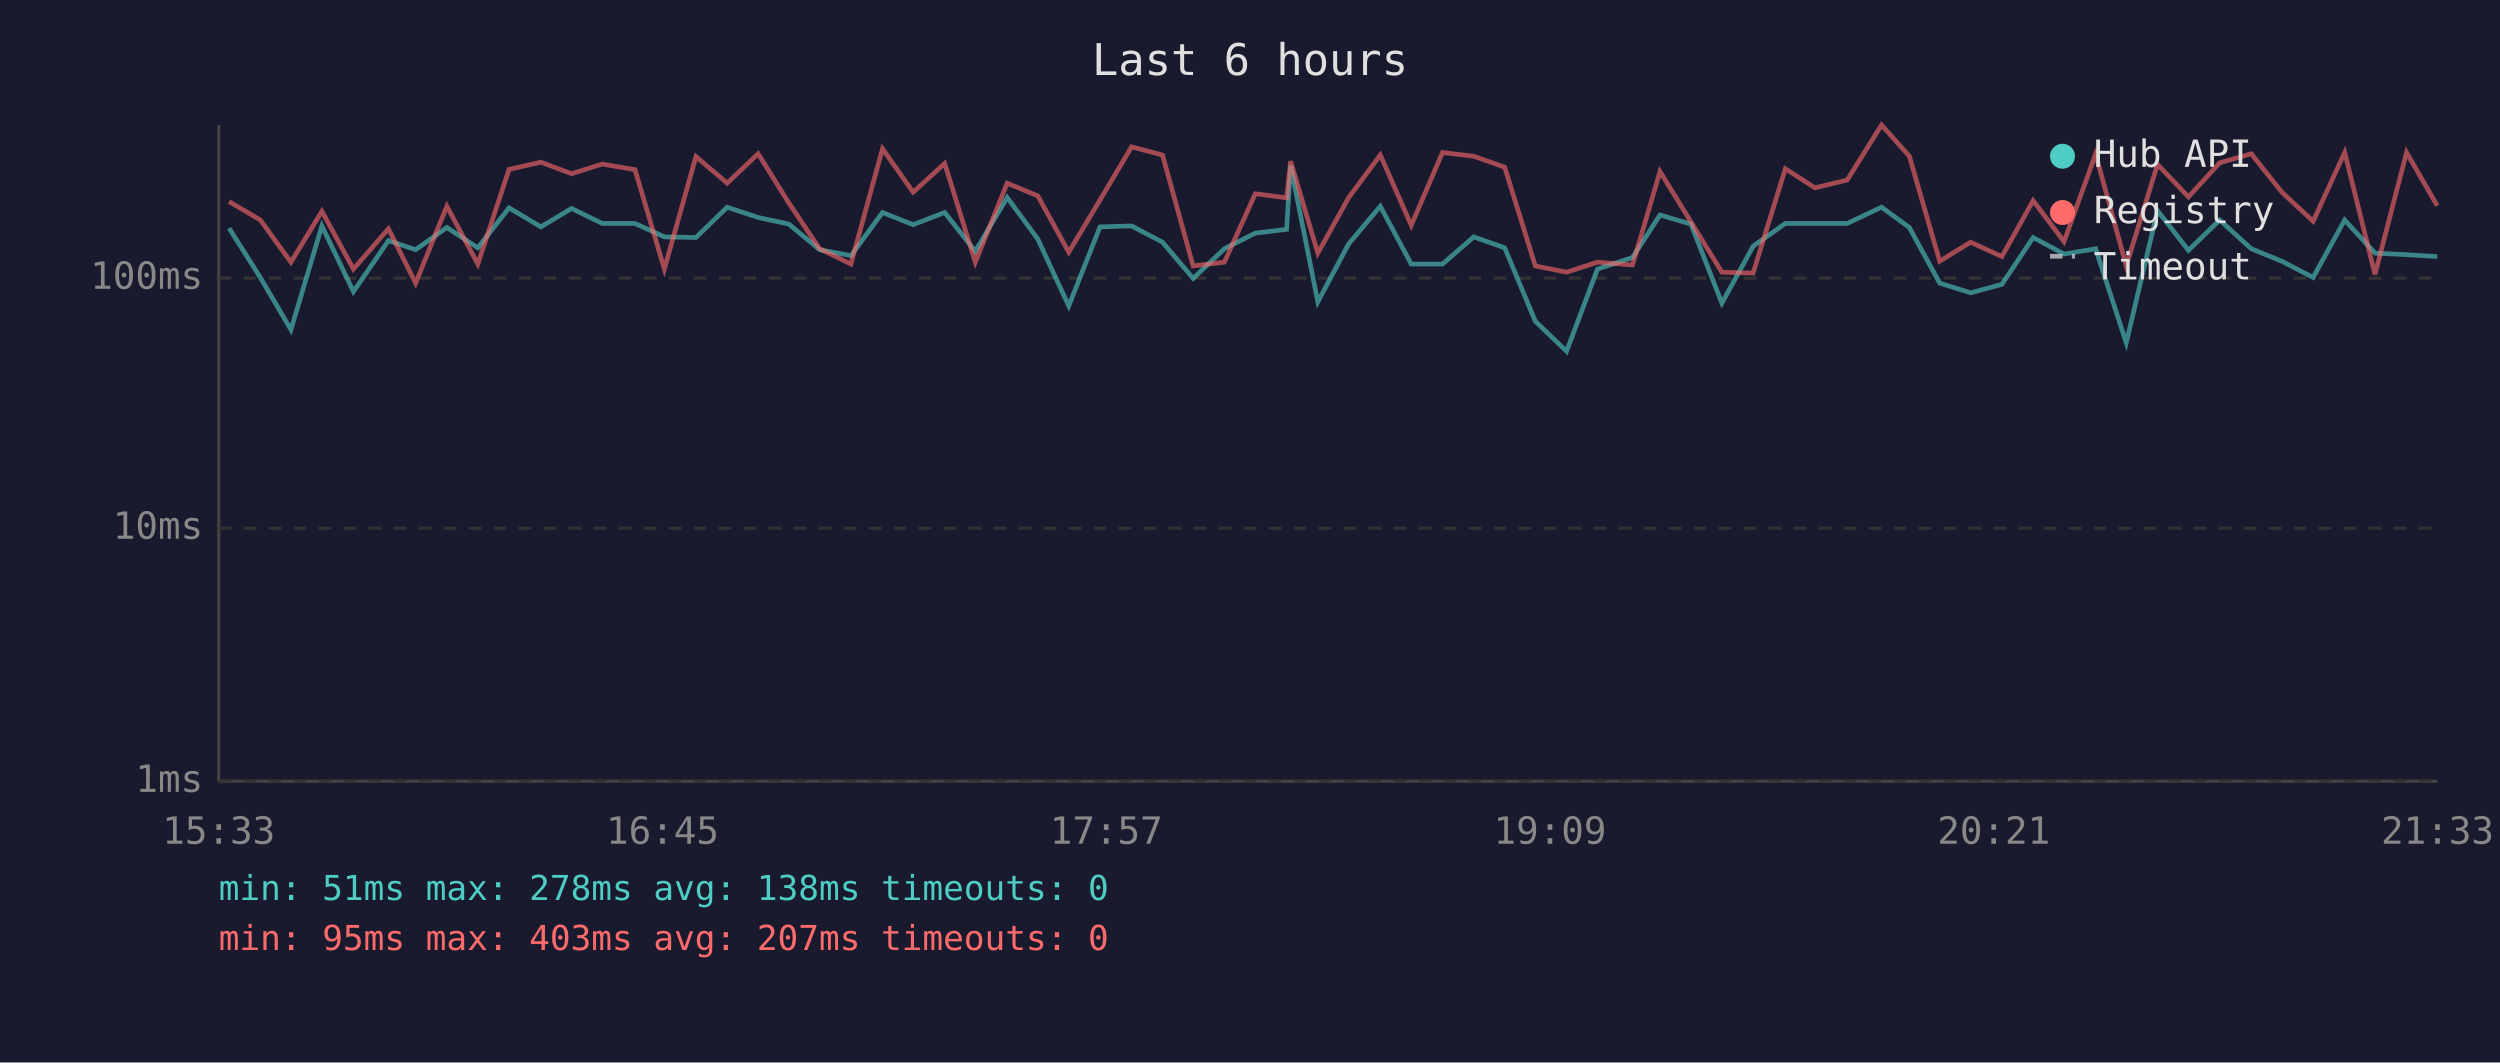
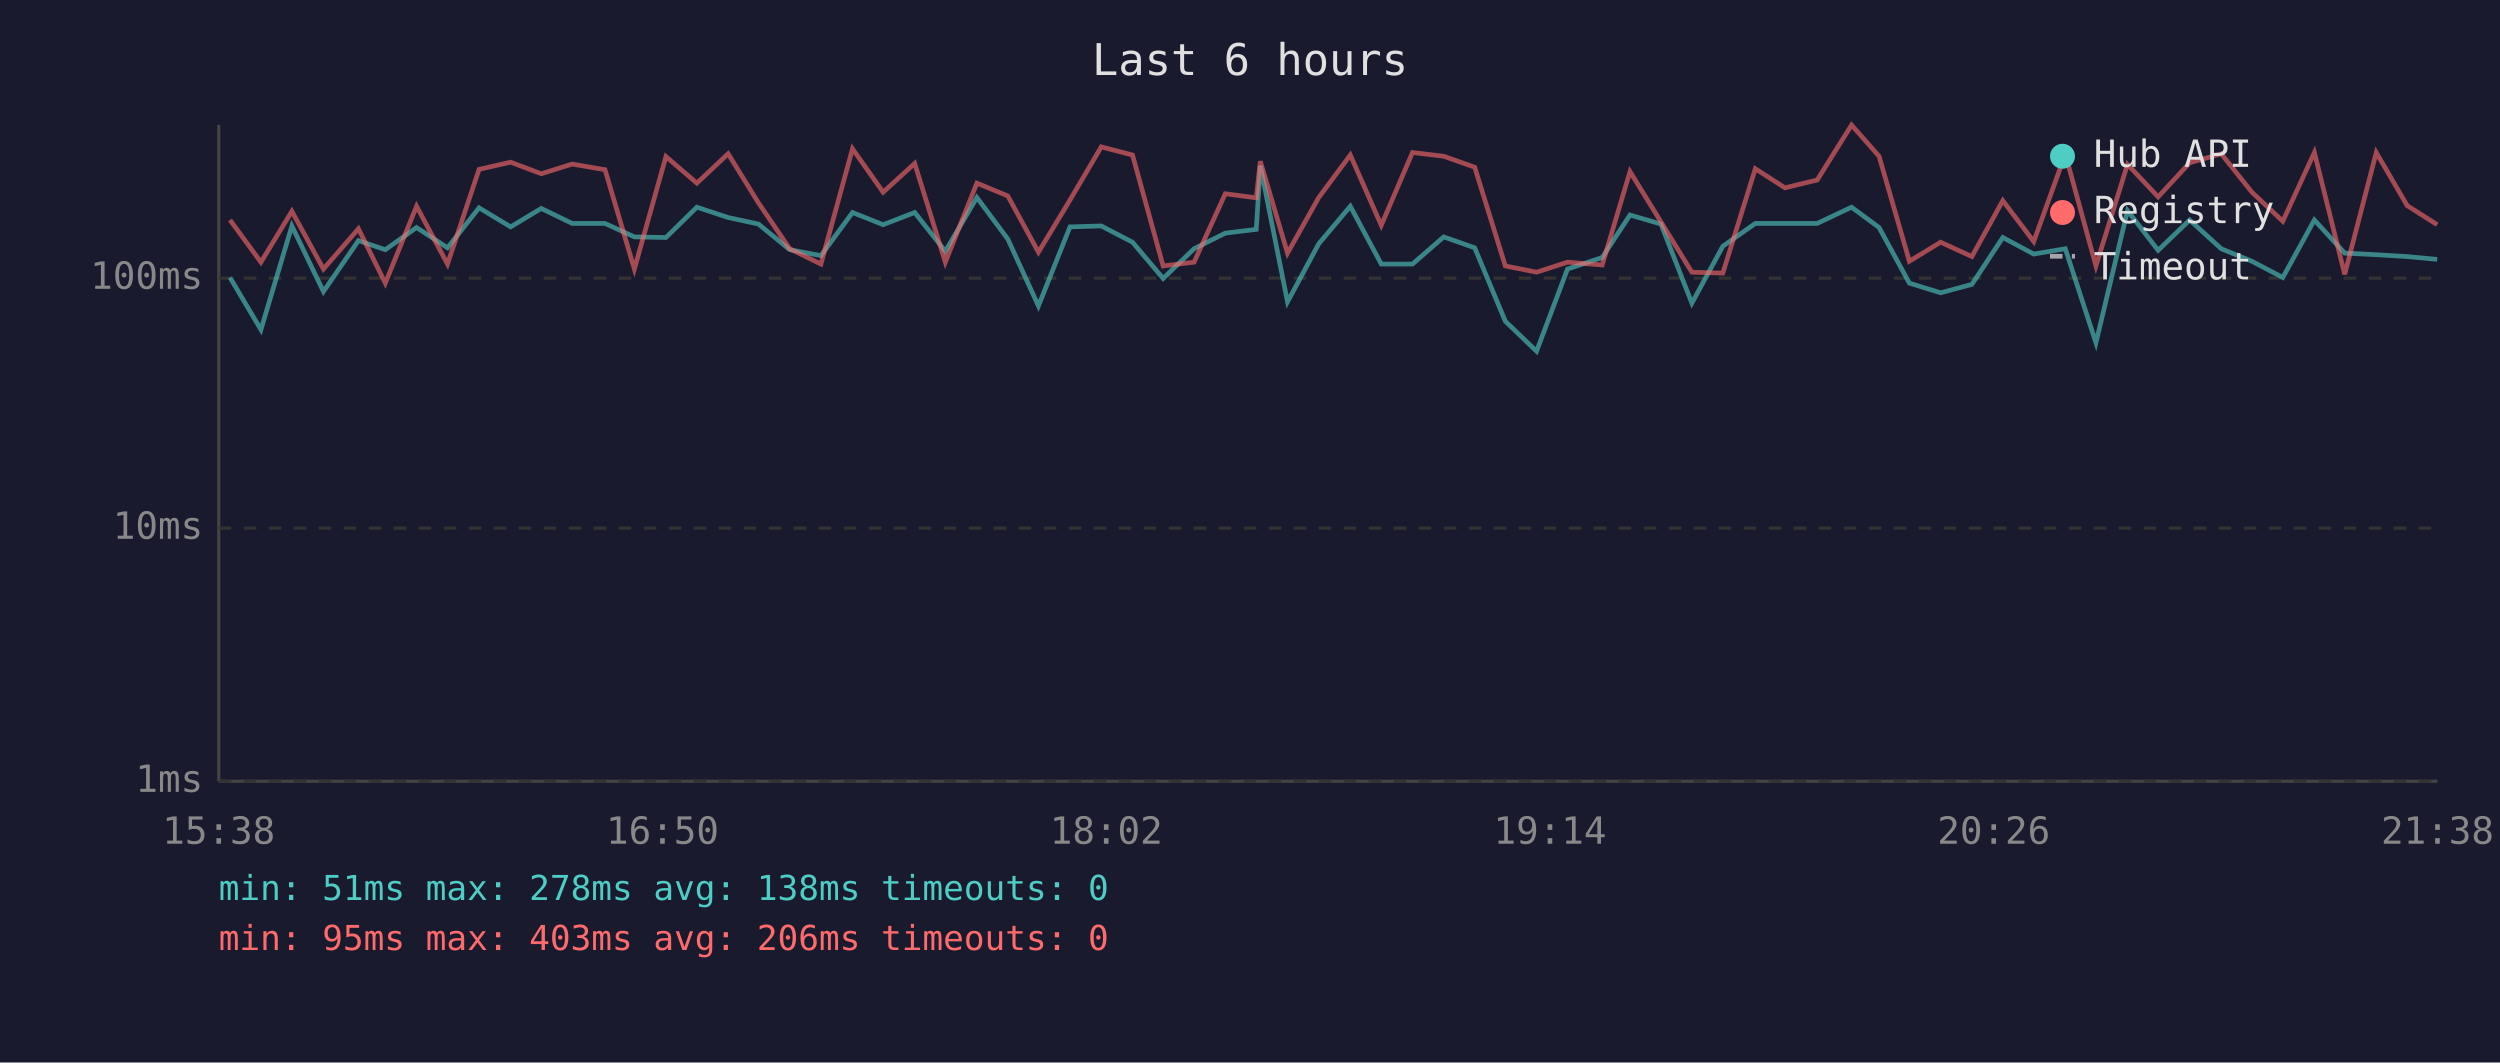
<svg xmlns="http://www.w3.org/2000/svg" viewBox="0 0 800 340" font-family="monospace" font-size="12">
  <rect width="800" height="340" fill="#1a1a2e" />
  <text x="400" y="24" fill="#e0e0e0" font-size="14" text-anchor="middle">Last 6 hours</text>
  <line x1="70" y1="40" x2="70" y2="250" stroke="#444" stroke-width="1" />
  <line x1="70" y1="250" x2="780" y2="250" stroke="#444" stroke-width="1" />
  <line x1="70" y1="250" x2="780" y2="250" stroke="#333" stroke-width="1" stroke-dasharray="4" />
  <text x="65" y="250" fill="#888" text-anchor="end" dominant-baseline="middle">1ms</text>
  <line x1="70" y1="169" x2="780" y2="169" stroke="#333" stroke-width="1" stroke-dasharray="4" />
  <text x="65" y="169" fill="#888" text-anchor="end" dominant-baseline="middle">10ms</text>
  <line x1="70" y1="89" x2="780" y2="89" stroke="#333" stroke-width="1" stroke-dasharray="4" />
  <text x="65" y="89" fill="#888" text-anchor="end" dominant-baseline="middle">100ms</text>
-   <text x="70" y="270" fill="#888" text-anchor="middle">15:33</text>
-   <text x="212" y="270" fill="#888" text-anchor="middle">16:45</text>
-   <text x="354" y="270" fill="#888" text-anchor="middle">17:57</text>
-   <text x="496" y="270" fill="#888" text-anchor="middle">19:09</text>
-   <text x="638" y="270" fill="#888" text-anchor="middle">20:21</text>
-   <text x="780" y="270" fill="#888" text-anchor="middle">21:33</text>
-   <polyline points="73.3,73.0 83.3,88.8 93.1,105.5 103.0,72.3 113.1,93.3 124.3,77.0 133.0,79.9 143.0,72.8 152.9,79.3 162.9,66.5 173.1,72.6 182.9,66.7 192.7,71.5 203.2,71.5 212.6,75.8 222.7,76.0 232.7,66.3 242.6,69.6 252.4,71.7 262.3,79.9 272.3,81.8 282.4,68.0 292.2,71.9 302.3,68.0 312.1,80.4 322.3,63.2 332.1,76.5 342.0,97.9 352.0,72.6 362.1,72.3 372.0,77.5 381.8,89.1 391.8,79.6 401.7,74.6 411.7,73.4 413.0,53.0 421.7,96.6 431.6,78.0 441.7,66.0 451.6,84.5 461.6,84.5 471.6,75.8 481.5,79.3 491.3,102.8 501.3,112.4 511.2,86.1 522.4,82.4 531.2,68.8 541.1,71.7 551.0,97.0 561.0,78.8 571.3,71.5 580.8,71.5 591.1,71.5 602.1,66.3 611.0,72.8 620.7,90.6 630.6,93.7 640.6,91.0 650.6,76.0 660.5,81.3 670.6,79.6 680.4,109.7 690.4,67.4 700.3,80.1 710.3,70.4 720.4,79.6 730.2,83.6 740.2,88.8 750.3,70.4 760.0,81.0 770.1,81.5 779.9,82.1" fill="none" stroke="#4ecdc4" stroke-width="1.5" opacity="0.6" />
-   <polyline points="73.3,64.5 83.3,70.4 93.1,83.9 103.0,67.6 113.1,86.1 124.3,73.2 133.0,90.6 143.0,66.0 152.9,84.5 162.9,54.2 173.1,51.9 182.9,55.6 192.7,52.5 203.2,54.3 212.6,86.1 222.7,50.1 232.7,58.6 242.6,49.2 252.4,64.9 262.3,79.6 272.3,84.5 282.4,47.6 292.2,61.5 302.3,52.3 312.1,83.9 322.3,58.6 332.1,62.7 342.0,80.7 352.0,64.0 362.1,47.0 372.0,49.6 381.8,85.1 391.8,83.9 401.7,62.0 411.7,63.3 413.0,51.6 421.7,81.0 431.6,63.2 441.7,49.6 451.6,72.1 461.6,48.8 471.6,50.0 481.5,53.5 491.3,85.1 501.3,87.1 511.2,83.9 522.4,84.8 531.2,54.9 541.1,71.0 551.0,87.1 561.0,87.4 571.3,54.0 580.8,60.1 591.1,57.6 602.1,40.0 611.0,50.0 620.7,83.6 630.6,77.5 640.6,82.1 650.6,64.2 660.5,77.3 670.6,49.3 680.4,85.1 690.4,52.6 700.3,63.0 710.3,52.1 720.4,49.2 730.2,61.5 740.2,70.8 750.3,48.8 760.0,87.8 770.1,48.8 779.9,65.8" fill="none" stroke="#ff6b6b" stroke-width="1.5" opacity="0.6" />
+   <text x="70" y="270" fill="#888" text-anchor="middle">15:38</text>
+   <text x="212" y="270" fill="#888" text-anchor="middle">16:50</text>
+   <text x="354" y="270" fill="#888" text-anchor="middle">18:02</text>
+   <text x="496" y="270" fill="#888" text-anchor="middle">19:14</text>
+   <text x="638" y="270" fill="#888" text-anchor="middle">20:26</text>
+   <text x="780" y="270" fill="#888" text-anchor="middle">21:38</text>
+   <polyline points="73.6,88.8 83.5,105.5 93.4,72.3 103.5,93.3 114.7,77.0 123.3,79.9 133.3,72.8 143.2,79.3 153.3,66.5 163.4,72.6 173.2,66.7 183.1,71.5 193.6,71.5 203.0,75.8 213.1,76.0 223.0,66.3 233.0,69.6 242.7,71.7 252.7,79.9 262.7,81.8 272.8,68.0 282.6,71.9 292.7,68.0 302.5,80.4 312.6,63.2 322.5,76.5 332.3,97.9 342.4,72.6 352.4,72.3 362.4,77.5 372.2,89.1 382.1,79.6 392.1,74.6 402.0,73.4 403.3,53.0 412.0,96.6 422.0,78.0 432.1,66.0 442.0,84.5 452.0,84.5 462.0,75.8 471.9,79.3 481.7,102.8 491.7,112.4 501.6,86.1 512.7,82.4 521.6,68.8 531.5,71.7 541.4,97.0 551.3,78.8 561.7,71.5 571.2,71.5 581.5,71.5 592.5,66.3 601.3,72.8 611.0,90.6 621.0,93.7 631.0,91.0 640.9,76.0 650.8,81.3 660.9,79.6 670.7,109.7 680.8,67.4 690.6,80.1 700.7,70.4 710.8,79.6 720.6,83.6 730.5,88.8 740.6,70.4 750.3,81.0 760.4,81.5 770.3,82.1 779.9,83.0" fill="none" stroke="#4ecdc4" stroke-width="1.5" opacity="0.6" />
+   <polyline points="73.6,70.4 83.5,83.9 93.4,67.6 103.5,86.1 114.7,73.2 123.3,90.6 133.3,66.0 143.2,84.5 153.3,54.2 163.4,51.9 173.2,55.6 183.1,52.5 193.6,54.3 203.0,86.1 213.1,50.1 223.0,58.6 233.0,49.2 242.7,64.9 252.7,79.6 262.7,84.5 272.8,47.6 282.6,61.5 292.7,52.3 302.5,83.9 312.6,58.6 322.5,62.7 332.3,80.7 342.4,64.0 352.4,47.0 362.4,49.6 372.2,85.1 382.1,83.9 392.1,62.0 402.0,63.3 403.3,51.6 412.0,81.0 422.0,63.2 432.1,49.6 442.0,72.1 452.0,48.8 462.0,50.0 471.9,53.5 481.7,85.1 491.7,87.1 501.6,83.9 512.7,84.8 521.6,54.9 531.5,71.0 541.4,87.1 551.3,87.4 561.7,54.0 571.2,60.1 581.5,57.6 592.5,40.0 601.3,50.0 611.0,83.6 621.0,77.5 631.0,82.1 640.9,64.2 650.8,77.3 660.9,49.3 670.7,85.1 680.8,52.6 690.6,63.0 700.7,52.1 710.8,49.2 720.6,61.5 730.5,70.8 740.6,48.8 750.3,87.8 760.4,48.8 770.3,65.8 779.9,71.9" fill="none" stroke="#ff6b6b" stroke-width="1.5" opacity="0.6" />
  <circle cx="660" cy="50" r="4" fill="#4ecdc4" />
  <text x="670" y="50" fill="#e0e0e0" dominant-baseline="middle">Hub API</text>
  <circle cx="660" cy="68" r="4" fill="#ff6b6b" />
  <text x="670" y="68" fill="#e0e0e0" dominant-baseline="middle">Registry</text>
  <line x1="656" y1="82" x2="664" y2="82" stroke="#e0e0e0" stroke-width="1.5" stroke-dasharray="4,3" opacity="0.7" />
  <text x="670" y="86" fill="#e0e0e0" dominant-baseline="middle">Timeout</text>
  <text x="70" y="288" fill="#4ecdc4" font-size="11">min: 51ms  max: 278ms  avg: 138ms  timeouts: 0</text>
-   <text x="70" y="304" fill="#ff6b6b" font-size="11">min: 95ms  max: 403ms  avg: 207ms  timeouts: 0</text>
+   <text x="70" y="304" fill="#ff6b6b" font-size="11">min: 95ms  max: 403ms  avg: 206ms  timeouts: 0</text>
</svg>
